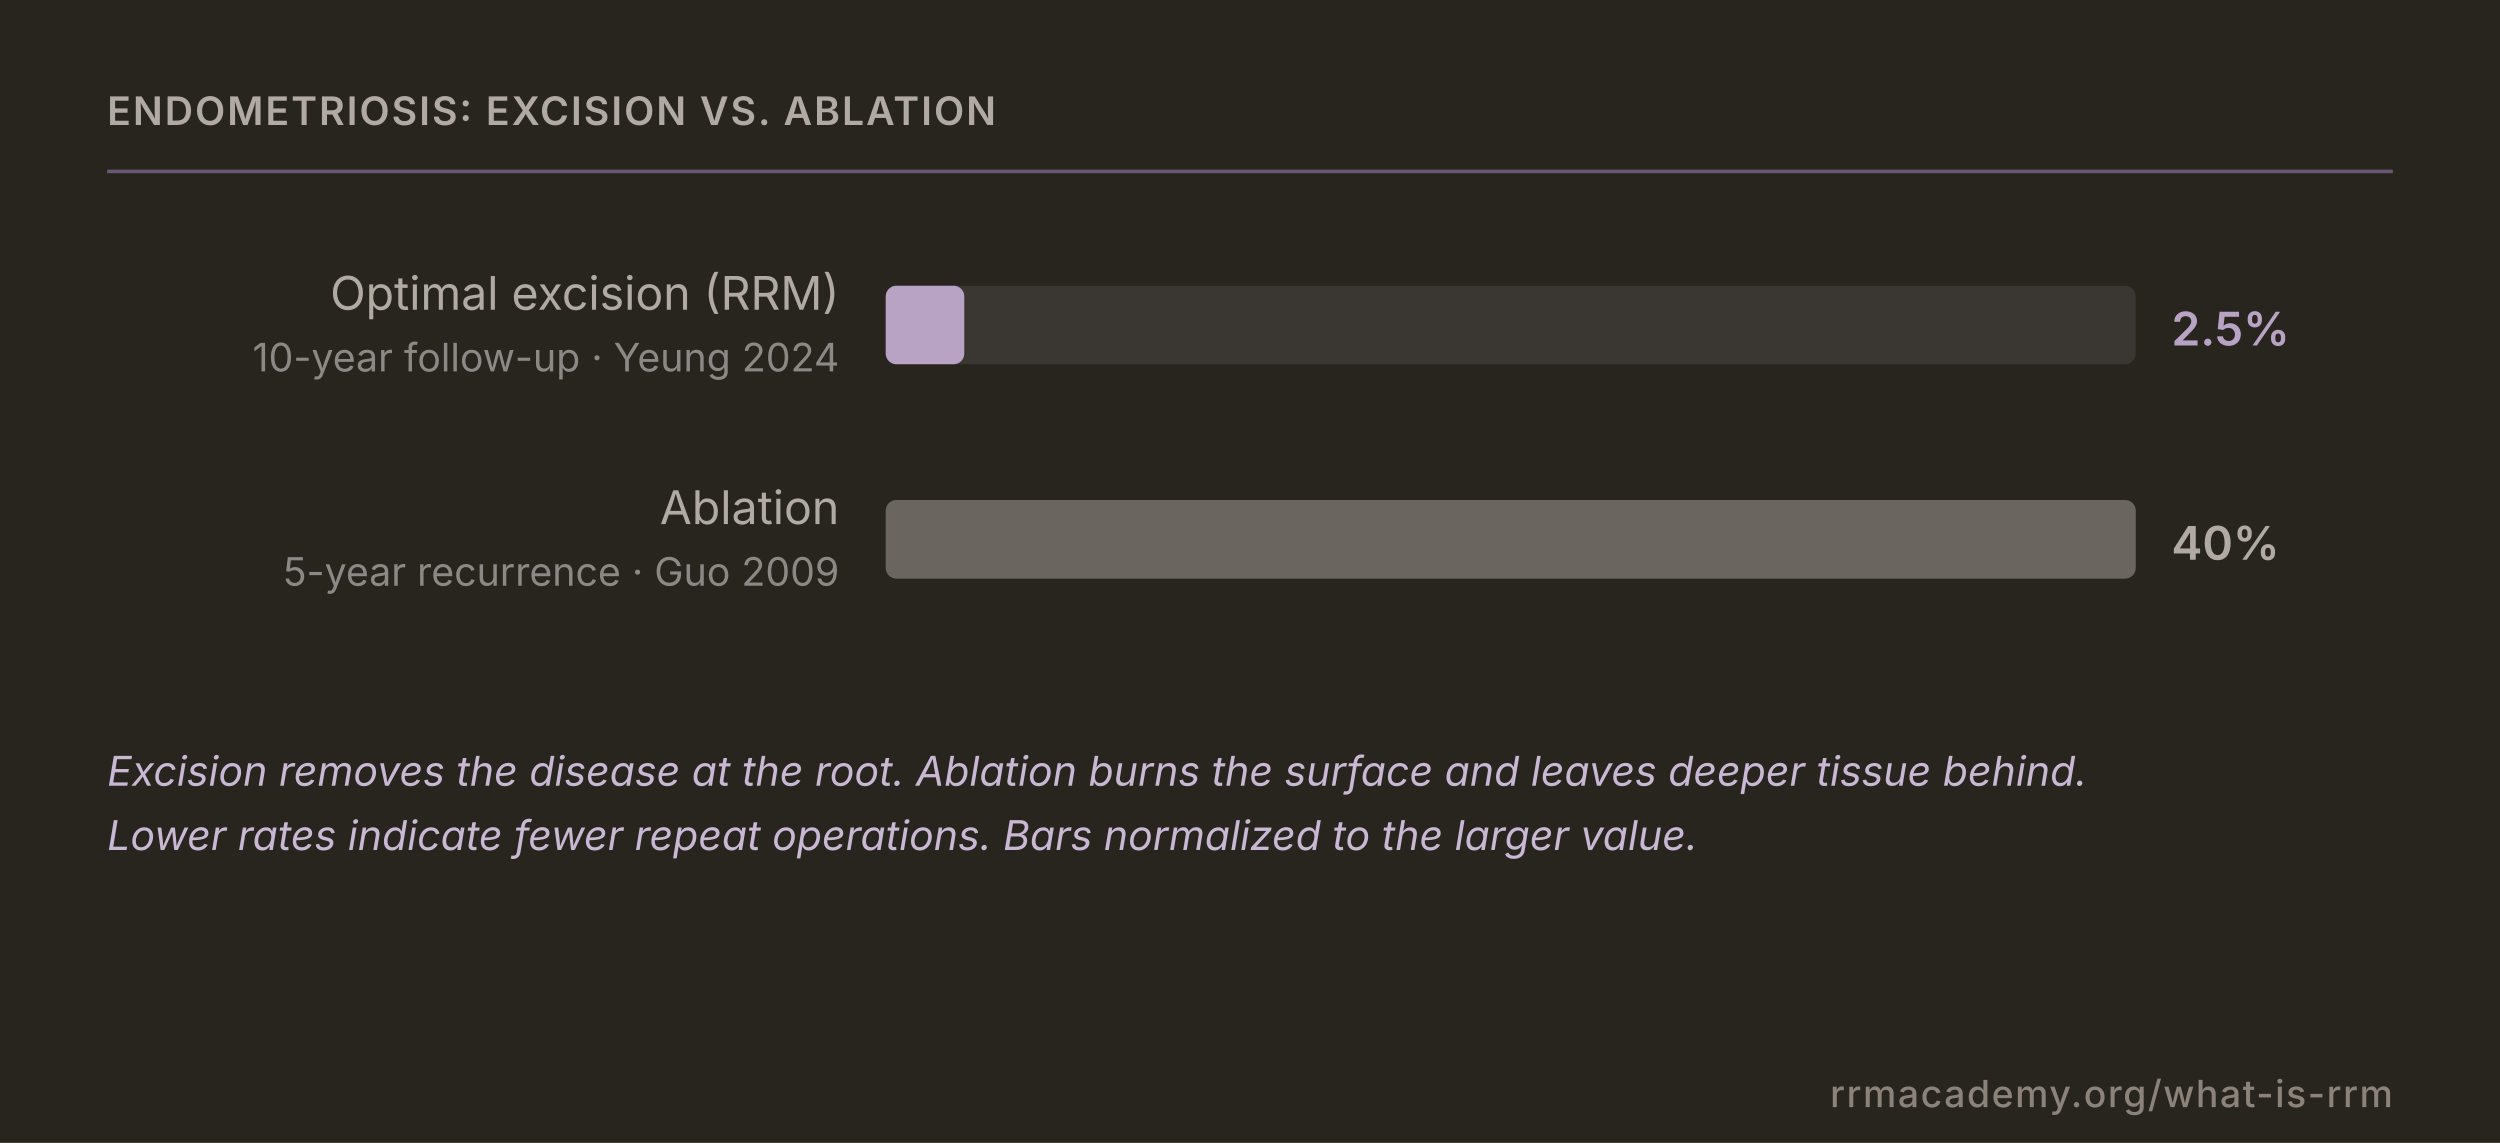
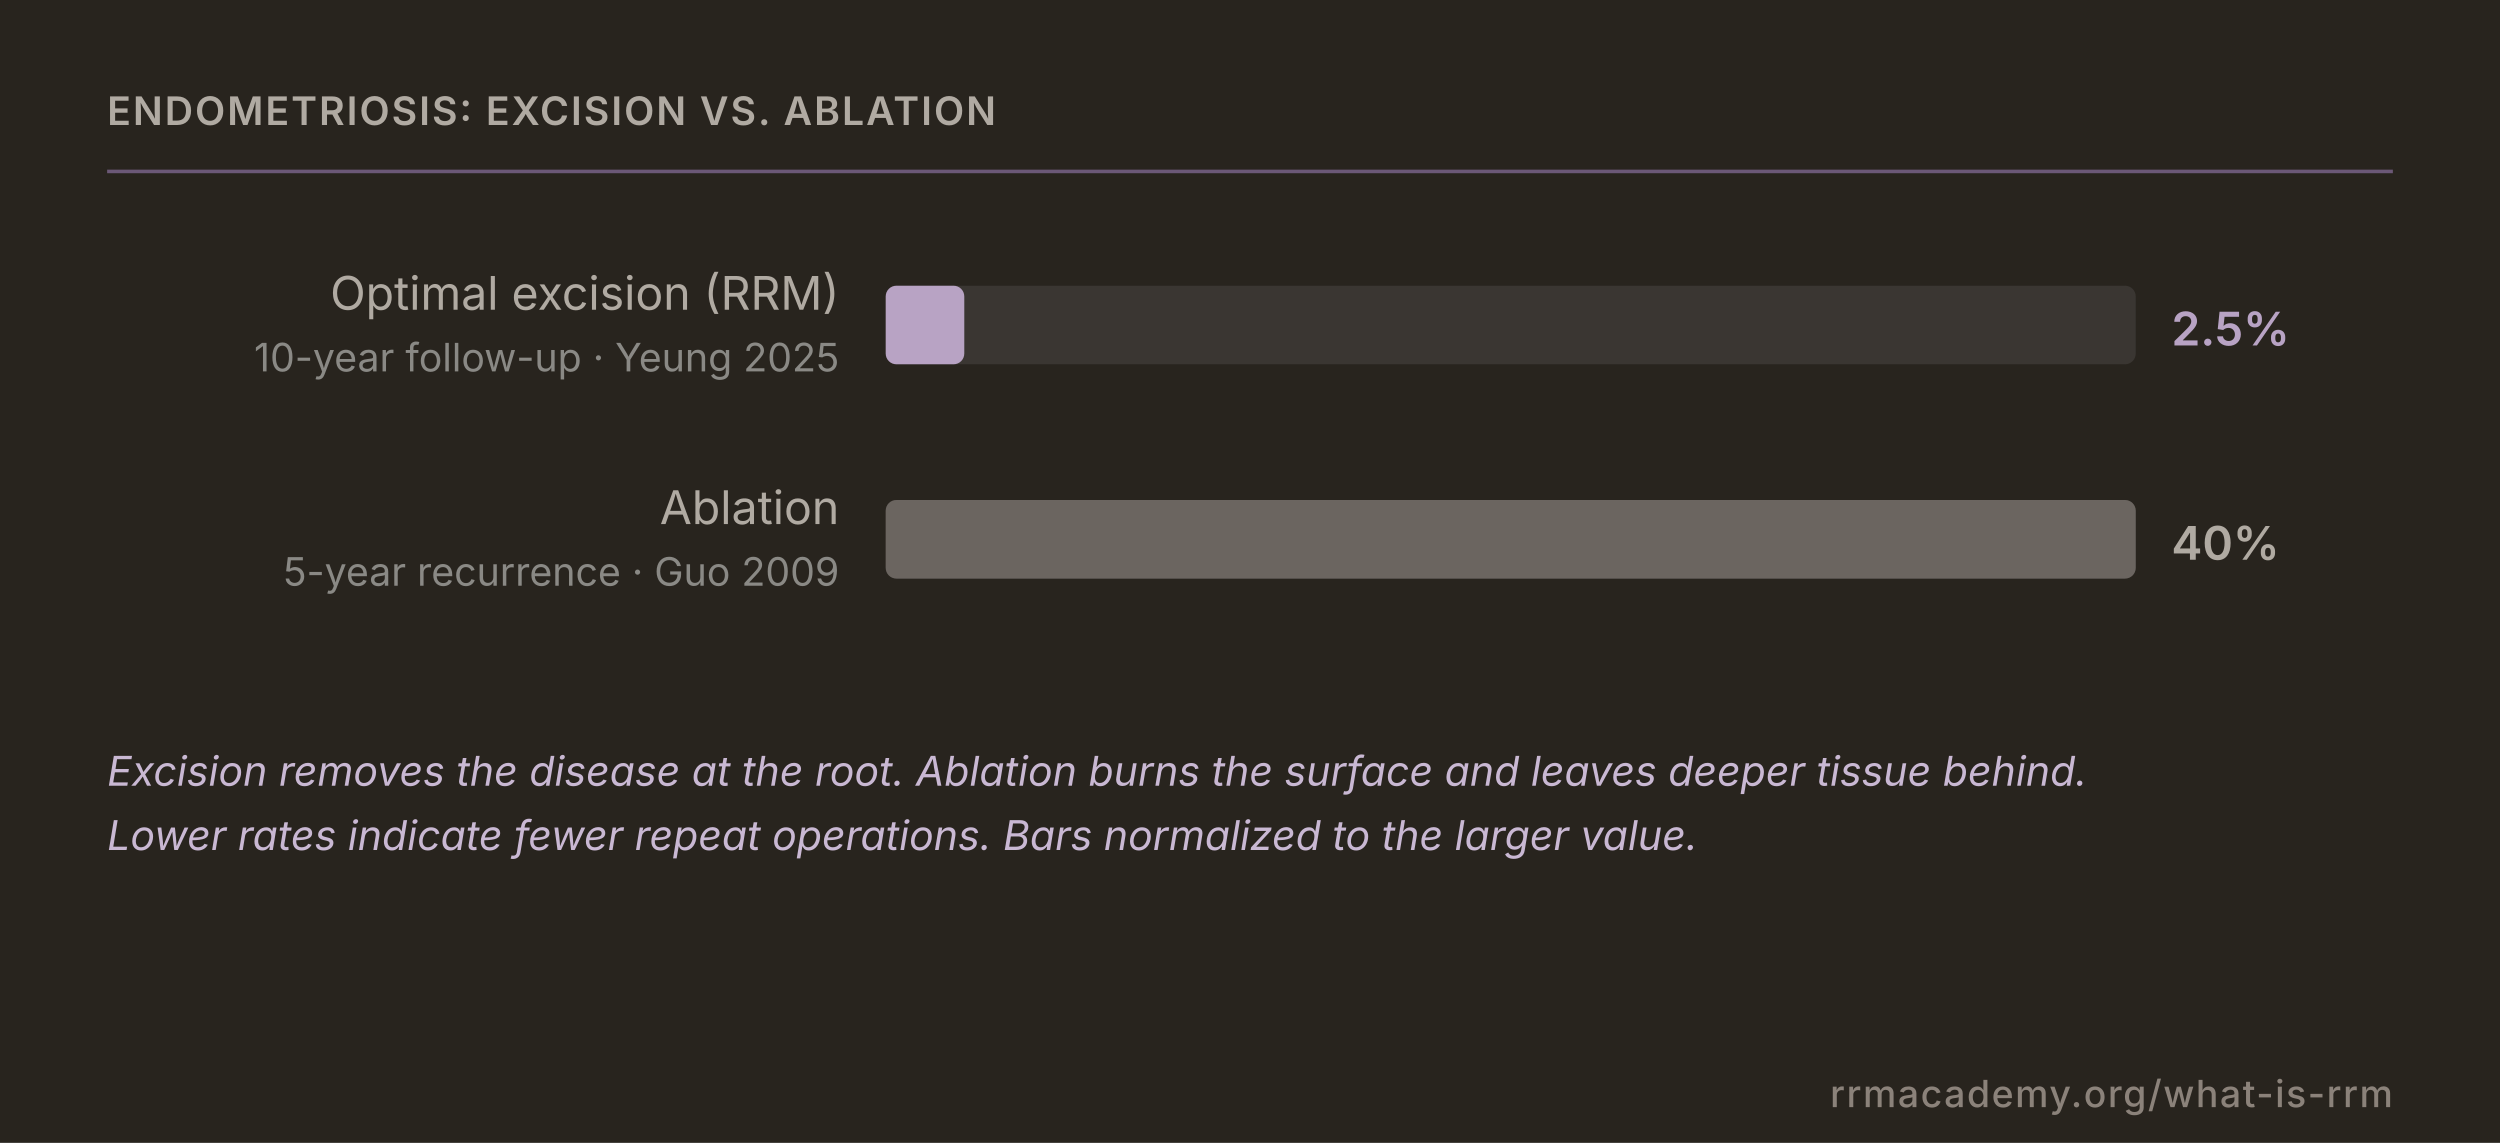
<svg xmlns="http://www.w3.org/2000/svg" viewBox="0 0 700 320" role="img" aria-label="Endometriosis surgery repeat-surgery rates: excision versus ablation">
  <style>
    .heading { font-family: 'Inter', sans-serif; font-size: 11px; font-weight: 600; fill: #b0aaa2; letter-spacing: 0.05em; }
    .divider { stroke: #6b5877; stroke-width: 1; }
    .label { font-family: 'Inter', sans-serif; font-size: 13px; font-weight: 400; fill: #b0aaa2; text-anchor: end; dominant-baseline: central; }
    .sublabel { font-family: 'Inter', sans-serif; font-size: 11px; fill: #8a8985; text-anchor: end; dominant-baseline: central; }
    .track { fill: #3a3632; }
    .bar-rrm { fill: #b8a3c4; }
    .bar-ablation { fill: #6b6560; }
    .value { font-family: 'Inter', sans-serif; font-size: 13px; font-weight: 600; dominant-baseline: central; }
    .value-rrm { fill: #b8a3c4; }
    .value-ablation { fill: #b0aaa2; }
    .caption { font-family: 'Inter', sans-serif; font-size: 11.5px; font-style: italic; fill: #c9b8d3; }
    .attribution { font-family: 'Inter', sans-serif; font-size: 10.5px; font-weight: 500; fill: #8b827a; letter-spacing: 0.04em; text-anchor: end; }
  </style>
  <rect width="700" height="320" fill="#28241e" />
  <text x="30" y="35" class="heading">ENDOMETRIOSIS: EXCISION VS. ABLATION</text>
  <line x1="30" y1="48" x2="670" y2="48" class="divider" />
  <text x="235" y="82" class="label">Optimal excision (RRM)</text>
-   <text x="235" y="100" class="sublabel">10-year follow-up · Yeung 2024</text>
+   <text x="235" y="100" class="sublabel">10-year follow-up · Yeung 2025</text>
  <rect x="248" y="80" width="350" height="22" rx="3" class="track" />
  <rect x="248" y="80" width="22" height="22" rx="3" class="bar-rrm" />
  <text x="608" y="92" class="value value-rrm">2.5%</text>
  <text x="235" y="142" class="label">Ablation</text>
  <text x="235" y="160" class="sublabel">5-year recurrence · Guo 2009</text>
  <rect x="248" y="140" width="350" height="22" rx="3" class="track" />
  <rect x="248" y="140" width="350" height="22" rx="3" class="bar-ablation" />
  <text x="608" y="152" class="value value-ablation">40%</text>
  <text x="30" y="220" class="caption">Excision removes the disease at the root. Ablation burns the surface and leaves deeper tissue behind.</text>
  <text x="30" y="238" class="caption">Lower rates indicate fewer repeat operations. Bars normalized to the larger value.</text>
  <text x="670" y="310" class="attribution">rrmacademy.org/what-is-rrm</text>
</svg>
